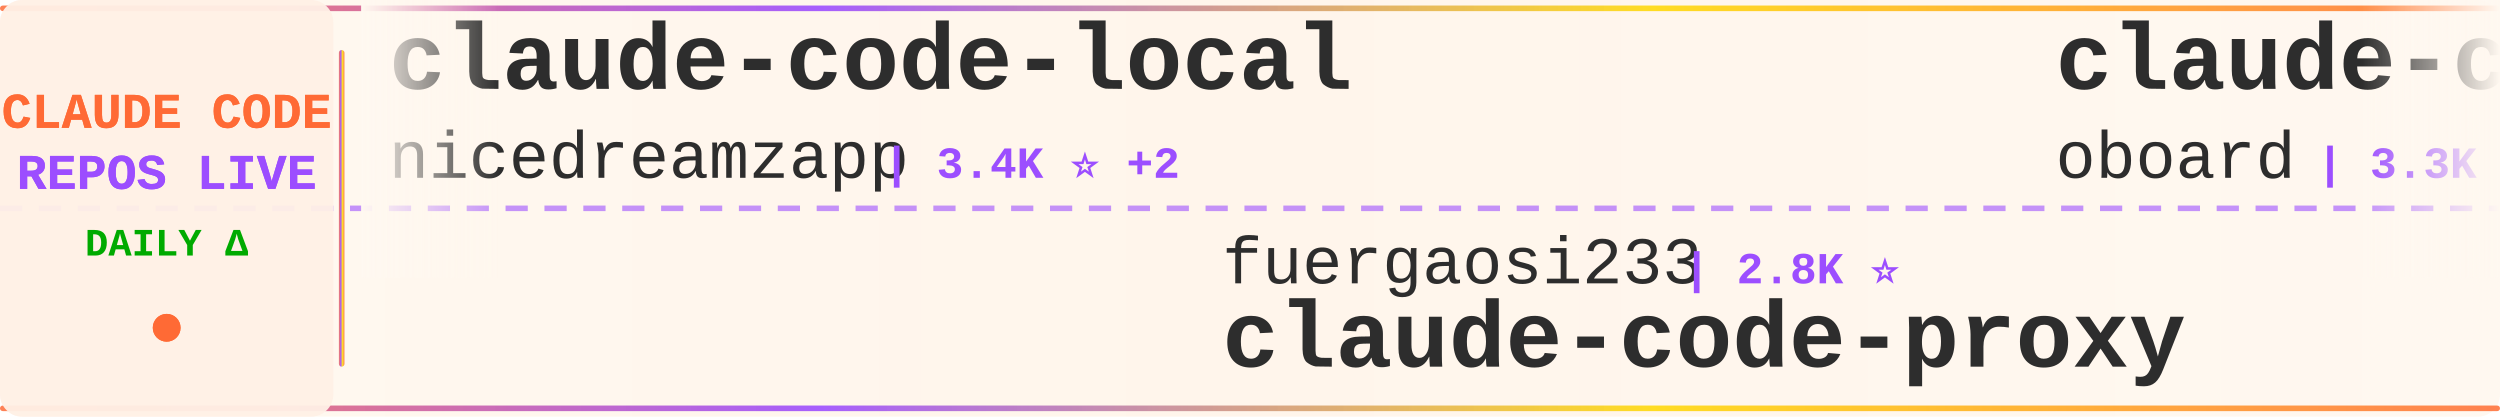
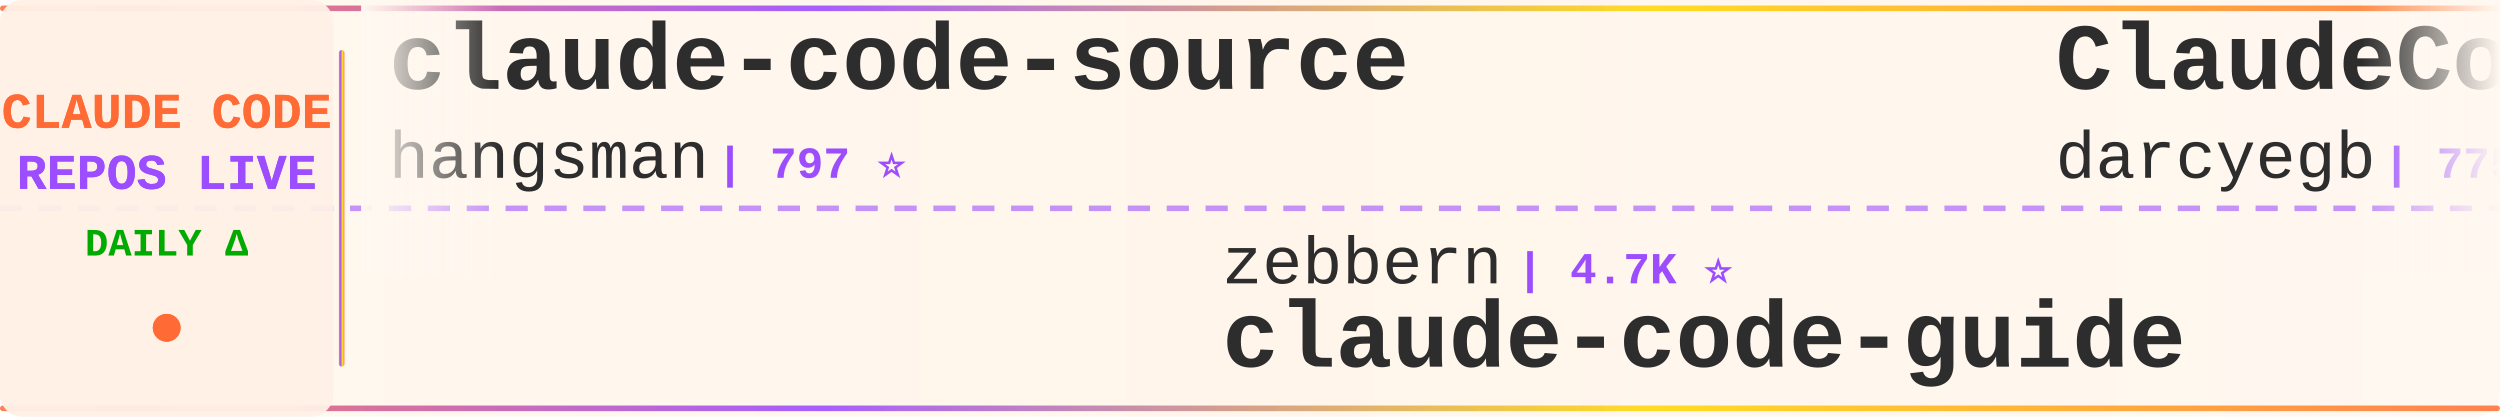
<svg xmlns="http://www.w3.org/2000/svg" width="900" height="150">
  <defs>
    <linearGradient id="tickerBg" x1="0%" y1="0%" x2="100%" y2="0%">
      <stop offset="0%" style="stop-color:#fff8f0;stop-opacity:0.98" />
      <stop offset="50%" style="stop-color:#fff5eb;stop-opacity:1" />
      <stop offset="100%" style="stop-color:#fff8f0;stop-opacity:0.98" />
    </linearGradient>
    <linearGradient id="borderGrad" x1="0%" y1="0%" x2="100%" y2="0%">
      <stop offset="0%" style="stop-color:#FF6B35;stop-opacity:0.85">
        <animate attributeName="stop-opacity" values="0.85;1;0.85" dur="2s" repeatCount="indefinite" />
      </stop>
      <stop offset="33%" style="stop-color:#9C4EFF;stop-opacity:0.9">
        <animate attributeName="stop-opacity" values="0.9;1;0.9" dur="2.2s" repeatCount="indefinite" />
      </stop>
      <stop offset="66%" style="stop-color:#FFD700;stop-opacity:0.85">
        <animate attributeName="stop-opacity" values="0.85;1;0.85" dur="1.8s" repeatCount="indefinite" />
      </stop>
      <stop offset="100%" style="stop-color:#FF6B35;stop-opacity:0.85">
        <animate attributeName="stop-opacity" values="0.85;1;0.85" dur="2s" repeatCount="indefinite" />
      </stop>
    </linearGradient>
    <filter id="textGlow">
      <feGaussianBlur stdDeviation="0.15" result="coloredBlur" />
      <feMerge>
        <feMergeNode in="coloredBlur" />
        <feMergeNode in="SourceGraphic" />
      </feMerge>
    </filter>
    <filter id="metricGlow">
      <feGaussianBlur stdDeviation="0.2" result="coloredBlur" />
      <feMerge>
        <feMergeNode in="coloredBlur" />
        <feMergeNode in="SourceGraphic" />
      </feMerge>
    </filter>
    <linearGradient id="leftFade" x1="0%" y1="0%" x2="100%" y2="0%">
      <stop offset="0%" style="stop-color:#fff8f0;stop-opacity:1" />
      <stop offset="100%" style="stop-color:#fff8f0;stop-opacity:0" />
    </linearGradient>
    <linearGradient id="rightFade" x1="0%" y1="0%" x2="100%" y2="0%">
      <stop offset="0%" style="stop-color:#fff8f0;stop-opacity:0" />
      <stop offset="100%" style="stop-color:#fff8f0;stop-opacity:1" />
    </linearGradient>
  </defs>
  <rect width="900" height="150" fill="url(#tickerBg)" rx="8" />
  <rect x="0" y="2" width="900" height="2" fill="url(#borderGrad)" rx="1" />
  <rect x="0" y="146" width="900" height="2" fill="url(#borderGrad)" rx="1" />
  <line x1="0" y1="75" x2="900" y2="75" stroke="#9C4EFF" stroke-width="2" stroke-dasharray="8 6" opacity="0.6" />
  <rect x="0" y="0" width="120" height="150" fill="#fff0e6" opacity="0.95" rx="8" />
  <text x="60" y="46" font-family="'Courier New', monospace" font-size="18" font-weight="bold" fill="#FF6B35" text-anchor="middle" filter="url(#textGlow)">
    CLAUDE CODE
  </text>
  <text x="60" y="68" font-family="'Courier New', monospace" font-size="18" font-weight="bold" fill="#9C4EFF" text-anchor="middle" filter="url(#textGlow)">
    REPOS LIVE
  </text>
  <text x="60" y="92" font-family="'Courier New', monospace" font-size="14" font-weight="bold" fill="#00aa00" text-anchor="middle">
    DAILY Δ
  </text>
  <circle cx="60" cy="118" r="5" fill="#FF6B35" filter="url(#metricGlow)">
    <animate attributeName="r" values="4;6;4" dur="1.5s" repeatCount="indefinite" />
    <animate attributeName="opacity" values="0.6;1;0.6" dur="1.5s" repeatCount="indefinite" />
  </circle>
  <rect x="122" y="18" width="2" height="114" fill="url(#borderGrad)" rx="1" />
  <clipPath id="tickerClip">
    <rect x="130" y="0" width="770" height="150" />
  </clipPath>
  <g clip-path="url(#tickerClip)">
    <g id="tickerItems">
      <animateTransform attributeName="transform" attributeType="XML" type="translate" from="0 0" to="-3000 0" dur="54s" repeatCount="indefinite" />
      <g transform="translate(0, 0)">
-         <text x="140" y="32" font-family="'Courier New', monospace" font-size="34" font-weight="bold" fill="#2d2d2d">claude-code-local</text>
-         <text x="140" y="64" font-family="'Courier New', monospace" font-size="24" font-weight="normal" fill="#2d2d2d" opacity="1.0">nicedreamzapp</text>
-         <text x="318" y="64" font-family="'Courier New', monospace" font-size="16" font-weight="bold" fill="#9C4EFF"> | 3.4K ⭐ +2</text>
+         <text x="140" y="32" font-family="'Courier New', monospace" font-size="34" font-weight="bold" fill="#2d2d2d">claude-code-source</text>
+         <text x="140" y="64" font-family="'Courier New', monospace" font-size="24" font-weight="normal" fill="#2d2d2d" opacity="1.0">hangsman</text>
+         <text x="258" y="64" font-family="'Courier New', monospace" font-size="16" font-weight="bold" fill="#9C4EFF"> | 797 ⭐</text>
      </g>
      <g transform="translate(300, 0)">
-         <text x="140" y="102" font-family="'Courier New', monospace" font-size="24" font-weight="normal" fill="#2d2d2d" opacity="1.0">fuergaosi233</text>
-         <text x="306" y="102" font-family="'Courier New', monospace" font-size="16" font-weight="bold" fill="#9C4EFF"> | 2.8K ⭐</text>
-         <text x="140" y="132" font-family="'Courier New', monospace" font-size="34" font-weight="bold" fill="#2d2d2d">claude-code-proxy</text>
+         <text x="140" y="102" font-family="'Courier New', monospace" font-size="24" font-weight="normal" fill="#2d2d2d" opacity="1.0">zebbern</text>
+         <text x="246" y="102" font-family="'Courier New', monospace" font-size="16" font-weight="bold" fill="#9C4EFF"> | 4.7K ⭐</text>
+         <text x="140" y="132" font-family="'Courier New', monospace" font-size="34" font-weight="bold" fill="#2d2d2d">claude-code-guide</text>
      </g>
      <g transform="translate(600, 0)">
-         <text x="140" y="32" font-family="'Courier New', monospace" font-size="34" font-weight="bold" fill="#2d2d2d">claude-code-rev</text>
-         <text x="140" y="64" font-family="'Courier New', monospace" font-size="24" font-weight="normal" fill="#2d2d2d" opacity="1.0">oboard</text>
-         <text x="234" y="64" font-family="'Courier New', monospace" font-size="16" font-weight="bold" fill="#9C4EFF"> | 3.3K ⭐</text>
+         <text x="140" y="32" font-family="'Courier New', monospace" font-size="34" font-weight="bold" fill="#2d2d2d">ClaudeCodeAgents</text>
+         <text x="140" y="64" font-family="'Courier New', monospace" font-size="24" font-weight="normal" fill="#2d2d2d" opacity="1.0">darcyegb</text>
+         <text x="258" y="64" font-family="'Courier New', monospace" font-size="16" font-weight="bold" fill="#9C4EFF"> | 775 ⭐ +1</text>
      </g>
      <g transform="translate(900, 0)">
+         <text x="140" y="102" font-family="'Courier New', monospace" font-size="24" font-weight="normal" fill="#2d2d2d" opacity="1.0">pedrohcgs</text>
+         <text x="270" y="102" font-family="'Courier New', monospace" font-size="16" font-weight="bold" fill="#9C4EFF"> | 1.7K ⭐</text>
+         <text x="140" y="132" font-family="'Courier New', monospace" font-size="34" font-weight="bold" fill="#2d2d2d">claude-code-my-workflow</text>
+       </g>
+       <g transform="translate(1200, 0)">
+         <text x="140" y="32" font-family="'Courier New', monospace" font-size="34" font-weight="bold" fill="#2d2d2d">ClaudeCode</text>
+         <text x="140" y="64" font-family="'Courier New', monospace" font-size="24" font-weight="normal" fill="#2d2d2d" opacity="1.0">guanshan</text>
+         <text x="258" y="64" font-family="'Courier New', monospace" font-size="16" font-weight="bold" fill="#9C4EFF"> | 60 ⭐</text>
+       </g>
+       <g transform="translate(1500, 0)">
+         <text x="140" y="102" font-family="'Courier New', monospace" font-size="24" font-weight="normal" fill="#2d2d2d" opacity="1.0">alejandrobalderas</text>
+         <text x="366" y="102" font-family="'Courier New', monospace" font-size="16" font-weight="bold" fill="#9C4EFF"> | 3.0K ⭐ -1</text>
+         <text x="140" y="132" font-family="'Courier New', monospace" font-size="34" font-weight="bold" fill="#2d2d2d">claude-code-from-source</text>
+       </g>
+       <g transform="translate(1800, 0)">
+         <text x="140" y="32" font-family="'Courier New', monospace" font-size="34" font-weight="bold" fill="#2d2d2d">ECC</text>
+         <text x="140" y="64" font-family="'Courier New', monospace" font-size="24" font-weight="normal" fill="#2d2d2d" opacity="1.0">affaan-m</text>
+         <text x="258" y="64" font-family="'Courier New', monospace" font-size="16" font-weight="bold" fill="#9C4EFF"> | 278.4K ⭐ +323</text>
+       </g>
+       <g transform="translate(2100, 0)">
+         <text x="140" y="102" font-family="'Courier New', monospace" font-size="24" font-weight="normal" fill="#2d2d2d" opacity="1.0">repowise-dev</text>
+         <text x="306" y="102" font-family="'Courier New', monospace" font-size="16" font-weight="bold" fill="#9C4EFF"> | 1.2K ⭐</text>
+         <text x="140" y="132" font-family="'Courier New', monospace" font-size="34" font-weight="bold" fill="#2d2d2d">claude-code-prompts</text>
+       </g>
+       <g transform="translate(2400, 0)">
+         <text x="140" y="32" font-family="'Courier New', monospace" font-size="34" font-weight="bold" fill="#2d2d2d">awesome-claude-code</text>
+         <text x="140" y="64" font-family="'Courier New', monospace" font-size="24" font-weight="normal" fill="#2d2d2d" opacity="1.0">jqueryscript</text>
+         <text x="306" y="64" font-family="'Courier New', monospace" font-size="16" font-weight="bold" fill="#9C4EFF"> | 530 ⭐</text>
+       </g>
+       <g transform="translate(2700, 0)">
        <text x="140" y="102" font-family="'Courier New', monospace" font-size="24" font-weight="normal" fill="#2d2d2d" opacity="1.0">davila7</text>
-         <text x="246" y="102" font-family="'Courier New', monospace" font-size="16" font-weight="bold" fill="#9C4EFF"> | 32.6K ⭐ +18</text>
+         <text x="246" y="102" font-family="'Courier New', monospace" font-size="16" font-weight="bold" fill="#9C4EFF"> | 32.6K ⭐ +8</text>
        <text x="140" y="132" font-family="'Courier New', monospace" font-size="34" font-weight="bold" fill="#2d2d2d">claude-code-templates</text>
      </g>
-       <g transform="translate(1200, 0)">
-         <text x="140" y="32" font-family="'Courier New', monospace" font-size="34" font-weight="bold" fill="#2d2d2d">oh-my-claudecode</text>
-         <text x="140" y="64" font-family="'Courier New', monospace" font-size="24" font-weight="normal" fill="#2d2d2d" opacity="1.0">Yeachan-Heo</text>
-         <text x="294" y="64" font-family="'Courier New', monospace" font-size="16" font-weight="bold" fill="#9C4EFF"> | 39.8K ⭐ +19</text>
-       </g>
-       <g transform="translate(1500, 0)">
-         <text x="140" y="102" font-family="'Courier New', monospace" font-size="24" font-weight="normal" fill="#2d2d2d" opacity="1.0">SeemSeam</text>
-         <text x="258" y="102" font-family="'Courier New', monospace" font-size="16" font-weight="bold" fill="#9C4EFF"> | 3.6K ⭐ +3</text>
-         <text x="140" y="132" font-family="'Courier New', monospace" font-size="34" font-weight="bold" fill="#2d2d2d">claude_codex_bridge</text>
-       </g>
-       <g transform="translate(1800, 0)">
-         <text x="140" y="32" font-family="'Courier New', monospace" font-size="34" font-weight="bold" fill="#2d2d2d">claude-code-from-source</text>
-         <text x="140" y="64" font-family="'Courier New', monospace" font-size="24" font-weight="normal" fill="#2d2d2d" opacity="1.0">alejandrobalderas</text>
-         <text x="366" y="64" font-family="'Courier New', monospace" font-size="16" font-weight="bold" fill="#9C4EFF"> | 3.0K ⭐</text>
-       </g>
-       <g transform="translate(2100, 0)">
-         <text x="140" y="102" font-family="'Courier New', monospace" font-size="24" font-weight="normal" fill="#2d2d2d" opacity="1.0">musistudio</text>
-         <text x="282" y="102" font-family="'Courier New', monospace" font-size="16" font-weight="bold" fill="#9C4EFF"> | 37.6K ⭐ +6</text>
-         <text x="140" y="132" font-family="'Courier New', monospace" font-size="34" font-weight="bold" fill="#2d2d2d">claude-code-router</text>
-       </g>
-       <g transform="translate(2400, 0)">
-         <text x="140" y="32" font-family="'Courier New', monospace" font-size="34" font-weight="bold" fill="#2d2d2d">claude-code-proxy</text>
-         <text x="140" y="64" font-family="'Courier New', monospace" font-size="24" font-weight="normal" fill="#2d2d2d" opacity="1.0">1rgs</text>
-         <text x="210" y="64" font-family="'Courier New', monospace" font-size="16" font-weight="bold" fill="#9C4EFF"> | 3.8K ⭐</text>
-       </g>
-       <g transform="translate(2700, 0)">
-         <text x="140" y="102" font-family="'Courier New', monospace" font-size="24" font-weight="normal" fill="#2d2d2d" opacity="1.0">luyao618</text>
-         <text x="258" y="102" font-family="'Courier New', monospace" font-size="16" font-weight="bold" fill="#9C4EFF"> | 1.7K ⭐ +2</text>
-         <text x="140" y="132" font-family="'Courier New', monospace" font-size="34" font-weight="bold" fill="#2d2d2d">Claude-Code-Source-Study</text>
-       </g>
      <g transform="translate(3000, 0)">
-         <text x="140" y="32" font-family="'Courier New', monospace" font-size="34" font-weight="bold" fill="#2d2d2d">claude-code-local</text>
-         <text x="140" y="64" font-family="'Courier New', monospace" font-size="24" font-weight="normal" fill="#2d2d2d" opacity="1.0">nicedreamzapp</text>
-         <text x="318" y="64" font-family="'Courier New', monospace" font-size="16" font-weight="bold" fill="#9C4EFF"> | 3.4K ⭐ +2</text>
+         <text x="140" y="32" font-family="'Courier New', monospace" font-size="34" font-weight="bold" fill="#2d2d2d">claude-code-source</text>
+         <text x="140" y="64" font-family="'Courier New', monospace" font-size="24" font-weight="normal" fill="#2d2d2d" opacity="1.0">hangsman</text>
+         <text x="258" y="64" font-family="'Courier New', monospace" font-size="16" font-weight="bold" fill="#9C4EFF"> | 797 ⭐</text>
      </g>
      <g transform="translate(3300, 0)">
-         <text x="140" y="102" font-family="'Courier New', monospace" font-size="24" font-weight="normal" fill="#2d2d2d" opacity="1.0">fuergaosi233</text>
-         <text x="306" y="102" font-family="'Courier New', monospace" font-size="16" font-weight="bold" fill="#9C4EFF"> | 2.8K ⭐</text>
-         <text x="140" y="132" font-family="'Courier New', monospace" font-size="34" font-weight="bold" fill="#2d2d2d">claude-code-proxy</text>
+         <text x="140" y="102" font-family="'Courier New', monospace" font-size="24" font-weight="normal" fill="#2d2d2d" opacity="1.0">zebbern</text>
+         <text x="246" y="102" font-family="'Courier New', monospace" font-size="16" font-weight="bold" fill="#9C4EFF"> | 4.7K ⭐</text>
+         <text x="140" y="132" font-family="'Courier New', monospace" font-size="34" font-weight="bold" fill="#2d2d2d">claude-code-guide</text>
      </g>
      <g transform="translate(3600, 0)">
-         <text x="140" y="32" font-family="'Courier New', monospace" font-size="34" font-weight="bold" fill="#2d2d2d">claude-code-rev</text>
-         <text x="140" y="64" font-family="'Courier New', monospace" font-size="24" font-weight="normal" fill="#2d2d2d" opacity="1.0">oboard</text>
-         <text x="234" y="64" font-family="'Courier New', monospace" font-size="16" font-weight="bold" fill="#9C4EFF"> | 3.3K ⭐</text>
+         <text x="140" y="32" font-family="'Courier New', monospace" font-size="34" font-weight="bold" fill="#2d2d2d">ClaudeCodeAgents</text>
+         <text x="140" y="64" font-family="'Courier New', monospace" font-size="24" font-weight="normal" fill="#2d2d2d" opacity="1.0">darcyegb</text>
+         <text x="258" y="64" font-family="'Courier New', monospace" font-size="16" font-weight="bold" fill="#9C4EFF"> | 775 ⭐ +1</text>
      </g>
      <g transform="translate(3900, 0)">
-         <text x="140" y="102" font-family="'Courier New', monospace" font-size="24" font-weight="normal" fill="#2d2d2d" opacity="1.0">davila7</text>
-         <text x="246" y="102" font-family="'Courier New', monospace" font-size="16" font-weight="bold" fill="#9C4EFF"> | 32.6K ⭐ +18</text>
-         <text x="140" y="132" font-family="'Courier New', monospace" font-size="34" font-weight="bold" fill="#2d2d2d">claude-code-templates</text>
+         <text x="140" y="102" font-family="'Courier New', monospace" font-size="24" font-weight="normal" fill="#2d2d2d" opacity="1.0">pedrohcgs</text>
+         <text x="270" y="102" font-family="'Courier New', monospace" font-size="16" font-weight="bold" fill="#9C4EFF"> | 1.7K ⭐</text>
+         <text x="140" y="132" font-family="'Courier New', monospace" font-size="34" font-weight="bold" fill="#2d2d2d">claude-code-my-workflow</text>
      </g>
    </g>
  </g>
  <rect x="130" y="0" width="50" height="100" fill="url(#leftFade)" />
  <rect x="850" y="0" width="50" height="100" fill="url(#rightFade)" />
</svg>
